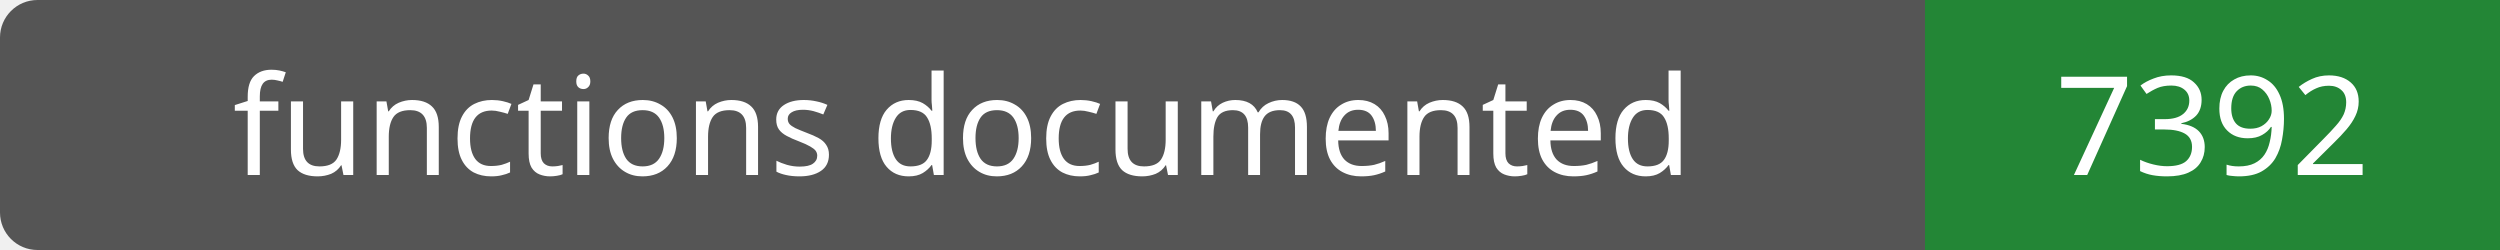
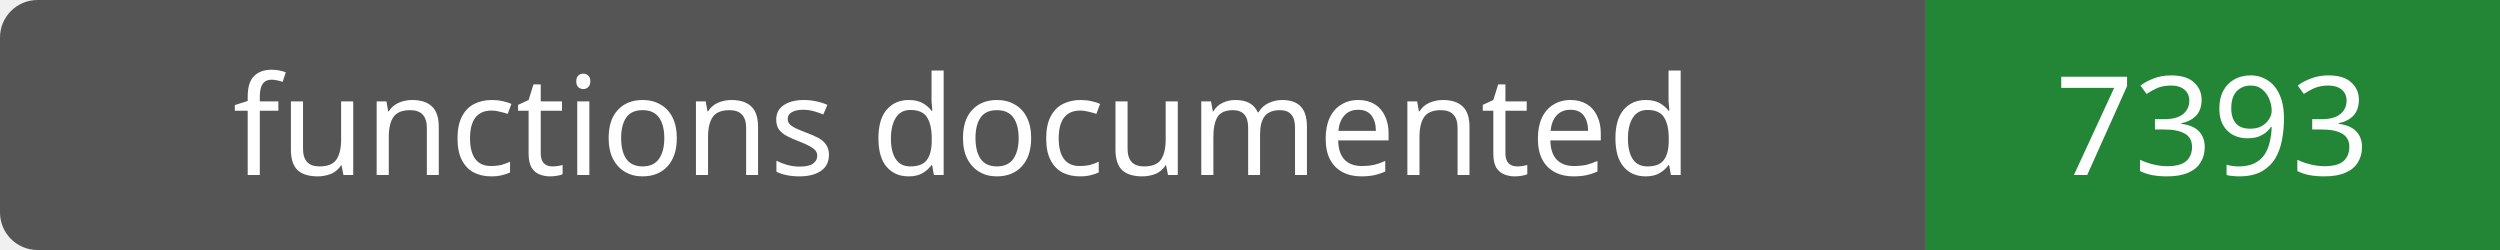
- <svg xmlns="http://www.w3.org/2000/svg" width="200" height="20" role="img" aria-label="functions documented: 7392">
+ <svg xmlns="http://www.w3.org/2000/svg" width="200" height="20" role="img" aria-label="functions documented: 7393">
  <rect width="200" height="20" rx="3" fill="#555" />
  <path fill="#238636" d="M154 0h46v20H154z" />
  <g fill="#fff" text-anchor="middle" font-family="Verdana,sans-serif" font-size="11">
    <text x="77.0" y="14">functions documented</text>
-     <text x="177.0" y="14">7392</text>
+     <text x="177.0" y="14">7393</text>
  </g>
</svg>
